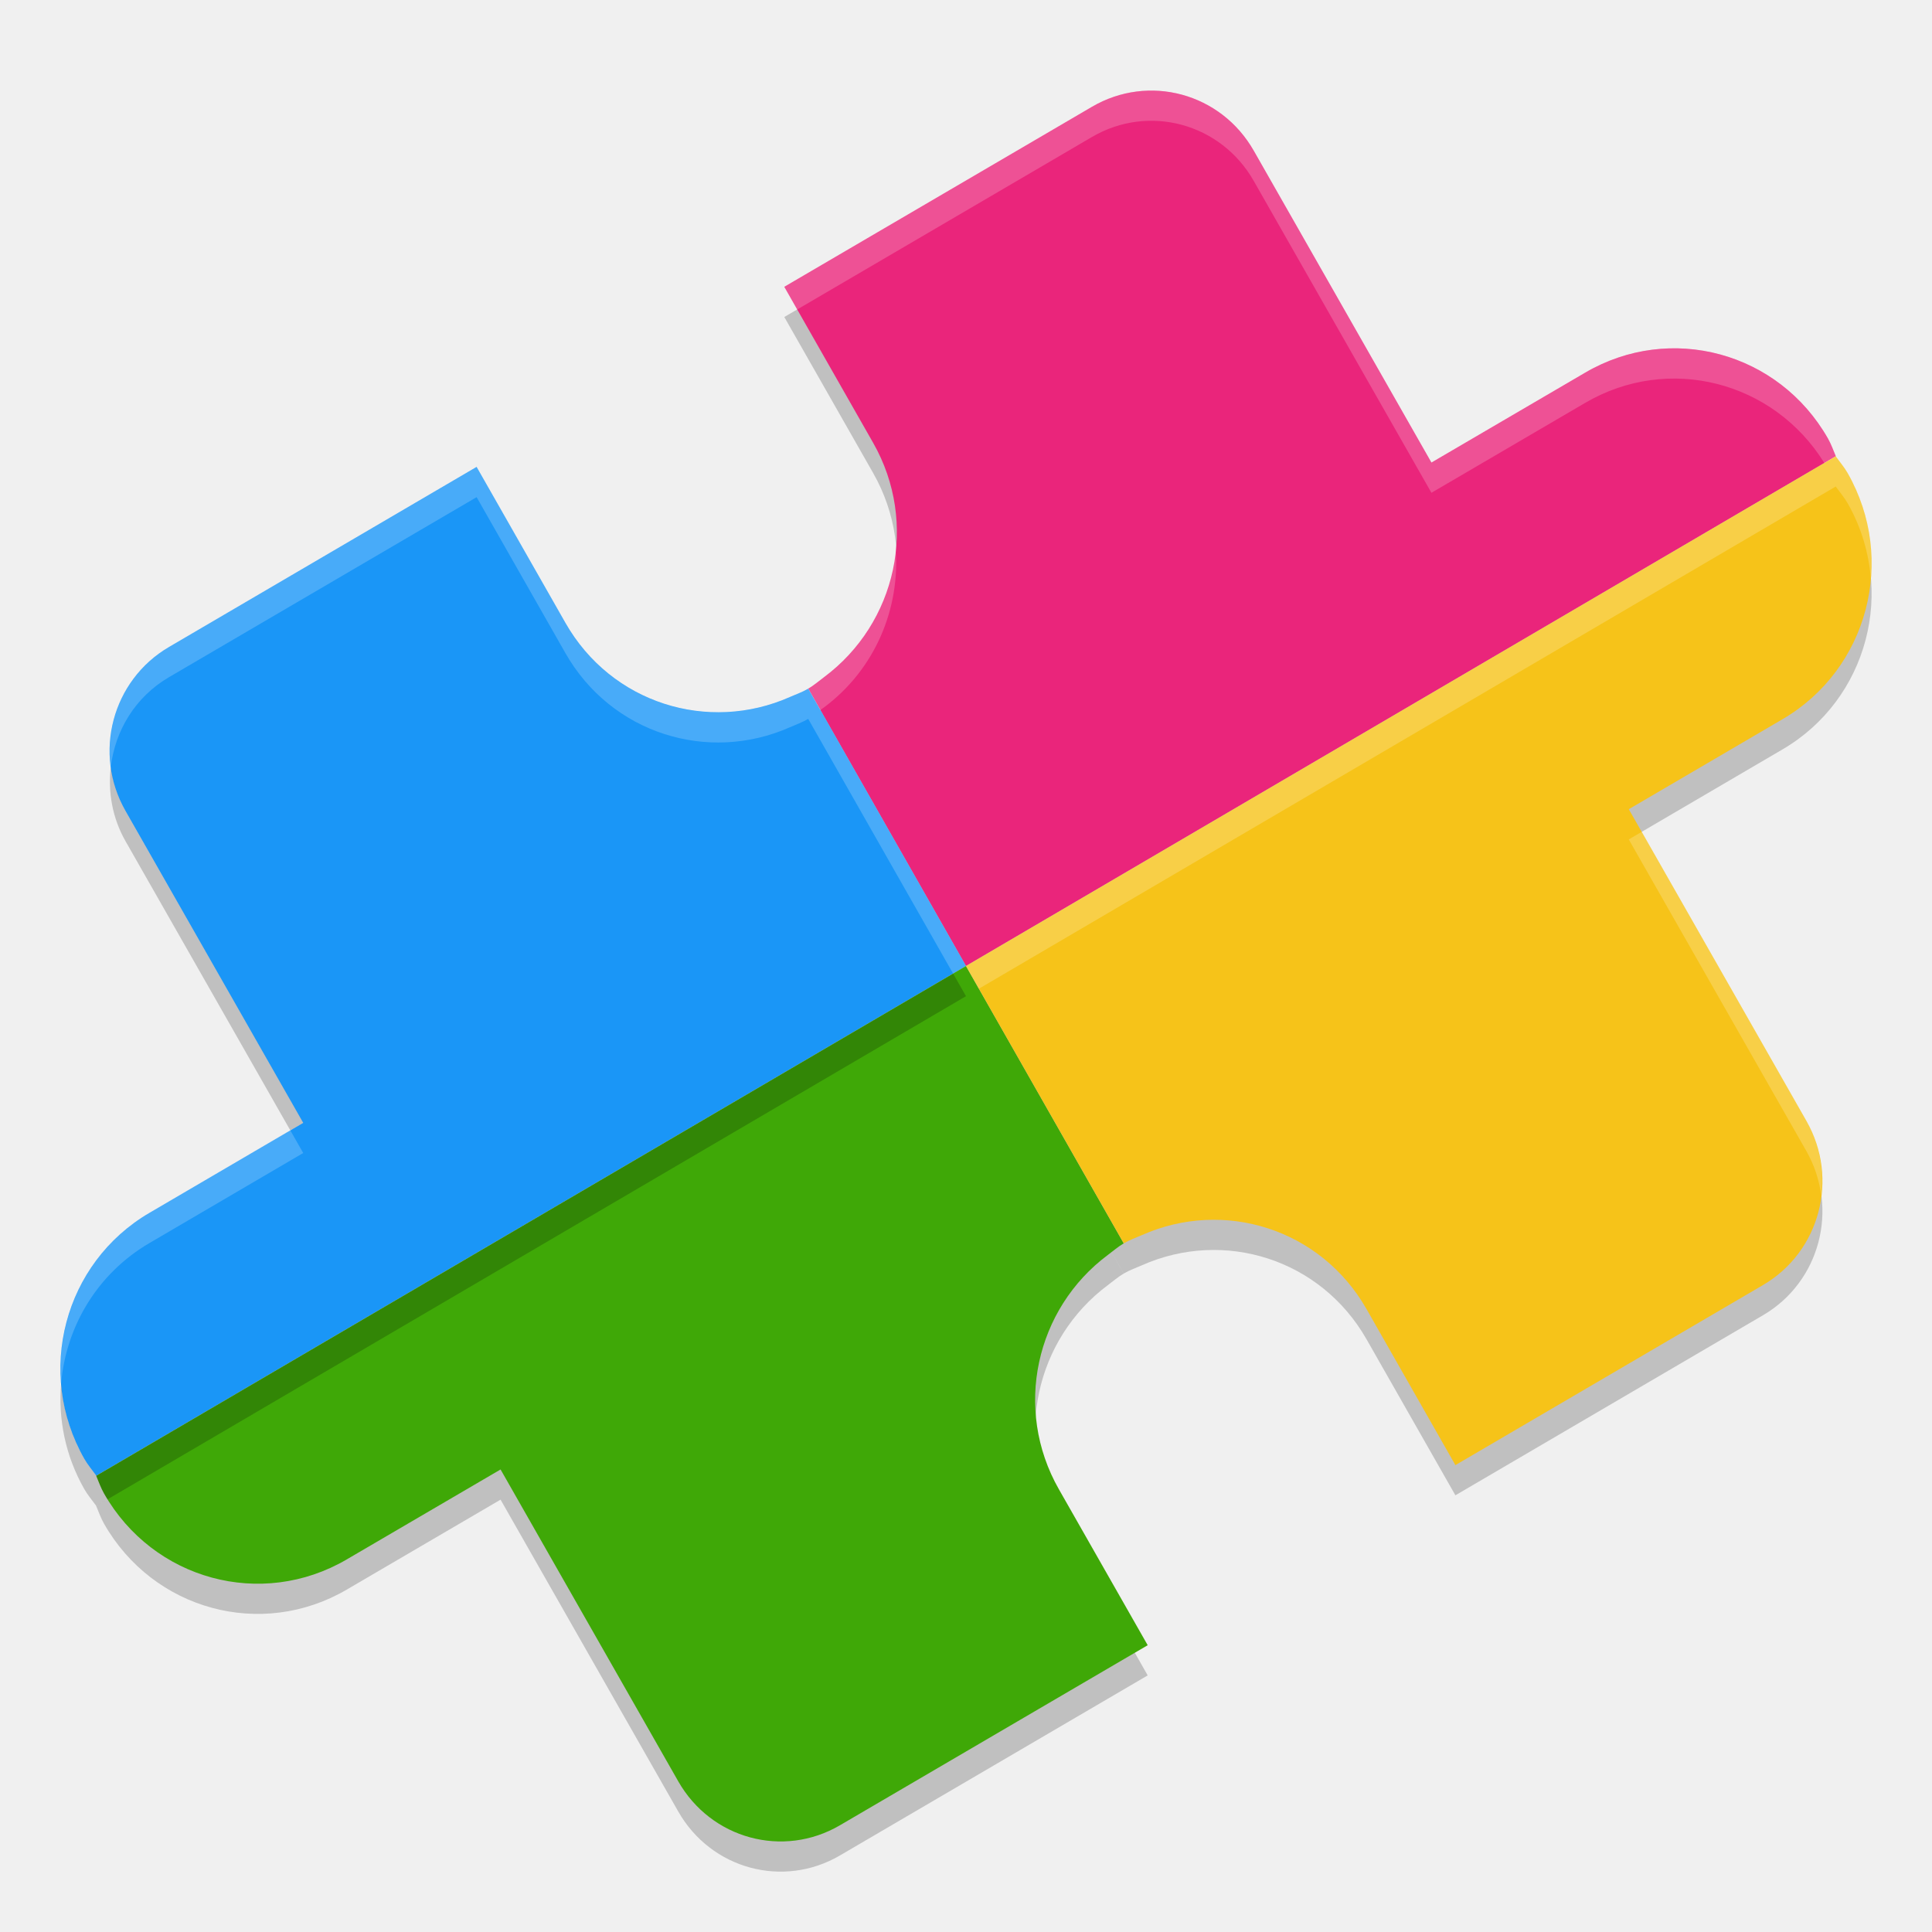
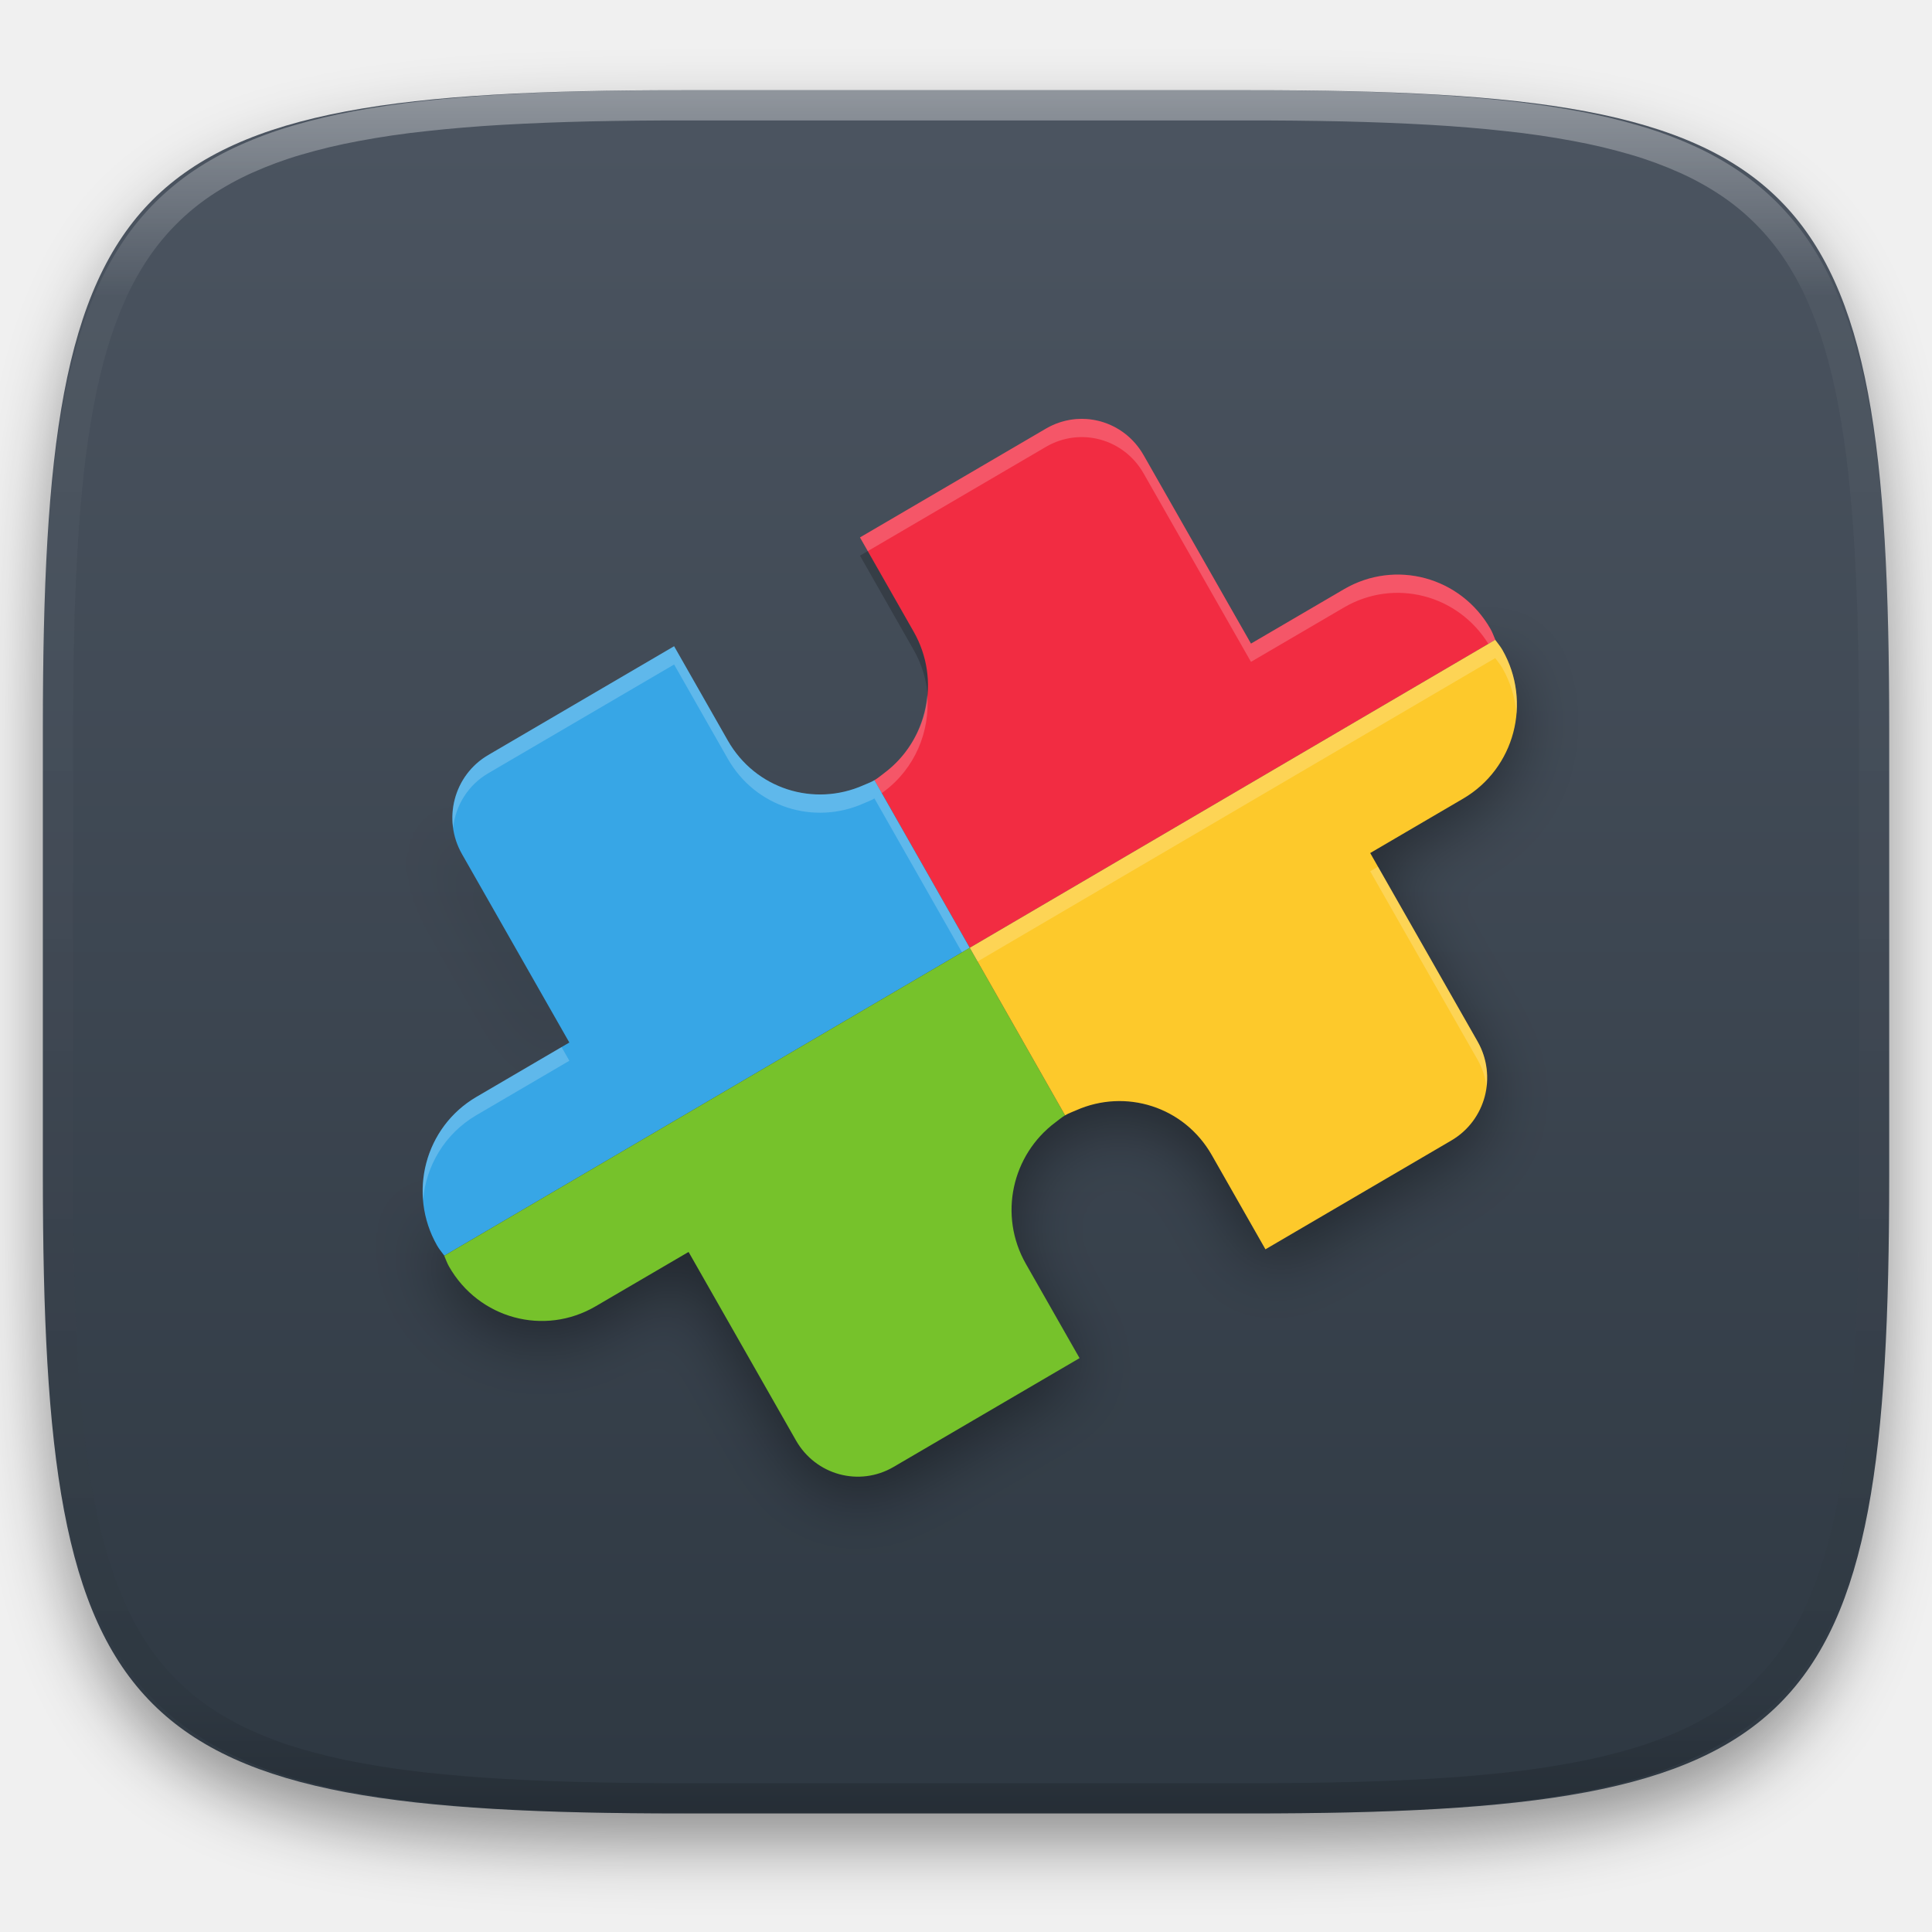
- <svg xmlns="http://www.w3.org/2000/svg" width="64" height="64" version="1">
-   <path d="m 25.981,10.501 2.942,5.166 c 1.518,2.665 0.767,5.98 -1.62,7.761 -0.175,0.13 -0.336,0.272 -0.529,0.385 l 5.226,9.187 28.814,-16.886 c -0.084,-0.197 -0.152,-0.398 -0.261,-0.589 -1.63,-2.862 -5.216,-3.835 -8.039,-2.182 L 47.418,16.323 41.532,5.992 C 40.445,4.084 38.057,3.436 36.174,4.537 Z" style="opacity:0.2" />
-   <path d="m 32,33.001 5.226,9.187 c 0.002,-9.46e-4 0.003,-0.002 0.005,-0.003 0.194,-0.114 0.398,-0.183 0.599,-0.272 2.715,-1.205 5.922,-0.21 7.44,2.455 l 2.942,5.166 10.192,-5.966 c 1.882,-1.102 2.524,-3.523 1.438,-5.431 L 53.956,27.806 59.053,24.822 c 2.823,-1.652 3.783,-5.287 2.153,-8.149 -0.112,-0.197 -0.255,-0.361 -0.384,-0.54 -0.003,-0.006 -0.005,-0.012 -0.007,-0.019 z" style="opacity:0.2" />
-   <path d="m 3.186,49.887 c 0.084,0.197 0.152,0.398 0.261,0.589 1.63,2.862 5.216,3.835 8.039,2.182 l 5.096,-2.98 5.886,10.331 c 1.087,1.908 3.475,2.557 5.357,1.455 l 10.194,-5.964 -2.942,-5.166 c -1.518,-2.665 -0.767,-5.98 1.62,-7.761 0.175,-0.13 0.336,-0.272 0.528,-0.385 L 32,33.001 Z" style="opacity:0.2" />
-   <path style="fill:#ea257b" d="m 25.981,9.501 2.942,5.166 c 1.518,2.665 0.767,5.98 -1.62,7.761 -0.175,0.13 -0.336,0.272 -0.529,0.385 l 5.226,9.187 28.814,-16.886 c -0.084,-0.197 -0.152,-0.398 -0.261,-0.589 -1.63,-2.862 -5.216,-3.835 -8.039,-2.182 L 47.418,15.323 41.532,4.992 C 40.445,3.084 38.057,2.436 36.174,3.537 Z" />
-   <path style="fill:#1a96f7" d="m 5.596,21.434 c -1.882,1.102 -2.524,3.523 -1.438,5.431 l 5.886,10.331 -5.097,2.984 c -2.823,1.652 -3.783,5.287 -2.153,8.149 0.112,0.197 0.255,0.361 0.384,0.54 0.003,0.006 0.005,0.012 0.007,0.019 L 32,32.001 26.774,22.813 c -0.002,9.46e-4 -0.003,0.002 -0.005,0.003 -0.194,0.114 -0.398,0.183 -0.599,0.272 -2.715,1.205 -5.922,0.21 -7.44,-2.455 l -2.942,-5.166 z" />
-   <path style="fill:#3fa807" d="m 3.186,48.887 c 0.084,0.197 0.152,0.398 0.261,0.589 1.63,2.862 5.216,3.835 8.039,2.182 l 5.096,-2.98 5.886,10.331 c 1.087,1.908 3.475,2.557 5.357,1.455 l 10.194,-5.964 -2.942,-5.166 c -1.518,-2.665 -0.767,-5.98 1.62,-7.761 0.175,-0.13 0.336,-0.272 0.528,-0.385 l -5.226,-9.188 z" />
-   <path style="fill:#f6c319" d="m 32,32.001 5.226,9.187 c 0.002,-9.46e-4 0.003,-0.002 0.005,-0.003 0.194,-0.114 0.398,-0.183 0.599,-0.272 2.715,-1.205 5.922,-0.21 7.44,2.455 l 2.942,5.166 10.192,-5.966 c 1.882,-1.102 2.524,-3.523 1.438,-5.431 L 53.956,26.806 59.053,23.822 c 2.823,-1.652 3.783,-5.287 2.153,-8.149 -0.112,-0.197 -0.255,-0.361 -0.384,-0.54 -0.003,-0.006 -0.005,-0.012 -0.007,-0.019 z" />
-   <path style="opacity:0.2" d="m 3.67,25.41 c -0.096,0.822 0.047,1.68 0.488,2.455 l 5.459,9.58 0.428,-0.25 L 4.158,26.866 C 3.894,26.402 3.737,25.908 3.67,25.41 Z M 31.574,32.252 3.186,48.887 c -0.003,-0.006 -0.005,-0.012 -0.008,-0.018 C 3.048,48.691 2.905,48.525 2.793,48.328 2.34,47.533 2.094,46.68 2.025,45.825 c -0.102,1.178 0.138,2.398 0.768,3.504 0.112,0.197 0.255,0.362 0.385,0.541 0.003,0.006 0.005,0.011 0.008,0.018 L 32,33 Z" />
-   <path style="opacity:0.2;fill:#ffffff" d="M 38.41 3.01 C 37.657 2.957 36.88 3.124 36.174 3.537 L 25.98 9.502 L 26.408 10.252 L 36.174 4.537 C 38.056 3.436 40.445 4.084 41.531 5.992 L 47.418 16.324 L 52.514 13.344 C 55.273 11.729 58.755 12.626 60.434 15.338 L 60.814 15.115 C 60.73 14.918 60.662 14.716 60.553 14.525 C 58.923 11.663 55.337 10.691 52.514 12.344 L 47.418 15.324 L 41.531 4.992 C 40.852 3.8 39.665 3.099 38.41 3.01 z M 29.668 18.145 C 29.522 19.806 28.704 21.382 27.303 22.428 C 27.128 22.558 26.966 22.699 26.773 22.812 L 27.176 23.52 C 27.217 23.488 27.261 23.459 27.303 23.428 C 28.984 22.174 29.831 20.158 29.668 18.145 z" />
-   <path style="opacity:0.2;fill:#ffffff" d="M 15.789 15.469 L 5.596 21.434 C 4.17 22.268 3.461 23.858 3.67 25.41 C 3.811 24.209 4.478 23.088 5.596 22.434 L 15.789 16.469 L 18.73 21.635 C 20.248 24.3 23.455 25.295 26.17 24.09 C 26.371 24.001 26.575 23.93 26.77 23.816 C 26.771 23.815 26.772 23.815 26.773 23.814 L 31.572 32.25 L 32 32 L 26.773 22.812 C 26.772 22.813 26.771 22.815 26.77 22.816 C 26.575 22.93 26.371 23.001 26.17 23.09 C 23.455 24.295 20.248 23.3 18.73 20.635 L 15.789 15.469 z M 9.617 37.445 L 4.947 40.18 C 2.908 41.373 1.847 43.601 2.025 45.824 C 2.187 43.954 3.215 42.194 4.947 41.18 L 10.045 38.195 L 9.617 37.445 z" />
-   <path style="opacity:0.2;fill:#ffffff" d="M 60.814 15.115 L 32 32 L 32.428 32.752 L 60.814 16.115 C 60.817 16.121 60.819 16.127 60.822 16.133 C 60.952 16.312 61.095 16.477 61.207 16.674 C 61.66 17.469 61.906 18.323 61.975 19.178 C 62.076 18 61.837 16.78 61.207 15.674 C 61.095 15.477 60.952 15.312 60.822 15.133 C 60.819 15.127 60.817 15.121 60.814 15.115 z M 54.383 27.557 L 53.955 27.807 L 59.842 38.137 C 60.105 38.6 60.263 39.095 60.33 39.592 C 60.426 38.77 60.283 37.912 59.842 37.137 L 54.383 27.557 z" />
+ <svg xmlns="http://www.w3.org/2000/svg" style="isolation:isolate" viewBox="0 0 256 256" width="256" height="256">
+   <defs>
+     <filter id="n1qMj2BISUnuictdLbvsIdif7CJy1pHT" x="-200%" y="-200%" width="400%" height="400%" filterUnits="objectBoundingBox" color-interpolation-filters="sRGB">
+       <feGaussianBlur in="SourceGraphic" stdDeviation="4.294" />
+       <feOffset dx="0" dy="4" result="pf_100_offsetBlur" />
+       <feFlood flood-color="#000000" flood-opacity="0.4" />
+       <feComposite in2="pf_100_offsetBlur" operator="in" result="pf_100_dropShadow" />
+       <feBlend in="SourceGraphic" in2="pf_100_dropShadow" mode="normal" />
+     </filter>
+   </defs>
+   <g filter="url(#n1qMj2BISUnuictdLbvsIdif7CJy1pHT)">
+     <linearGradient id="_lgradient_134" x1="0" y1="0" x2="-1.8369701987210297e-16" y2="1" gradientTransform="matrix(244.648,0,0,228.338,5.68,11.95)" gradientUnits="userSpaceOnUse">
+       <stop offset="0%" stop-opacity="1" style="stop-color:rgb(76,85,97)" />
+       <stop offset="100%" stop-opacity="1" style="stop-color:rgb(46,56,66)" />
+     </linearGradient>
+     <path d=" M 165.689 11.95 C 239.745 11.95 250.328 22.507 250.328 96.494 L 250.328 155.745 C 250.328 229.731 239.745 240.288 165.689 240.288 L 90.319 240.288 C 16.264 240.288 5.68 229.731 5.68 155.745 L 5.68 96.494 C 5.68 22.507 16.264 11.95 90.319 11.95 L 165.689 11.95 Z " fill="url(#_lgradient_134)" />
+   </g>
+   <g opacity="0.4">
+     <linearGradient id="_lgradient_135" x1="0.517" y1="0" x2="0.517" y2="1" gradientTransform="matrix(244.65,0,0,228.34,5.68,11.95)" gradientUnits="userSpaceOnUse">
+       <stop offset="0%" stop-opacity="1" style="stop-color:rgb(255,255,255)" />
+       <stop offset="12.5%" stop-opacity="0.098" style="stop-color:rgb(255,255,255)" />
+       <stop offset="92.5%" stop-opacity="0.098" style="stop-color:rgb(0,0,0)" />
+       <stop offset="100%" stop-opacity="0.498" style="stop-color:rgb(0,0,0)" />
+     </linearGradient>
+     <path d=" M 165.068 11.951 C 169.396 11.941 173.724 11.991 178.052 12.089 C 181.927 12.167 185.803 12.315 189.678 12.541 C 193.131 12.737 196.583 13.022 200.026 13.395 C 203.085 13.73 206.144 14.181 209.174 14.741 C 211.889 15.243 214.574 15.881 217.22 16.657 C 219.62 17.355 221.971 18.219 224.243 19.241 C 226.358 20.184 228.384 21.304 230.302 22.591 C 232.142 23.829 233.863 25.244 235.437 26.806 C 237.001 28.378 238.417 30.088 239.656 31.925 C 240.945 33.841 242.066 35.865 243.02 37.967 C 244.043 40.247 244.909 42.585 245.617 44.972 C 246.394 47.615 247.034 50.297 247.535 53.009 C 248.096 56.035 248.548 59.081 248.883 62.136 C 249.257 65.575 249.542 69.014 249.739 72.462 C 249.965 76.323 250.112 80.194 250.201 84.055 C 250.289 88.378 250.339 92.701 250.329 97.014 L 250.329 155.226 C 250.339 159.549 250.289 163.862 250.201 168.185 C 250.112 172.056 249.965 175.917 249.739 179.778 C 249.542 183.226 249.257 186.675 248.883 190.104 C 248.548 193.159 248.096 196.215 247.535 199.241 C 247.034 201.943 246.394 204.625 245.617 207.268 C 244.909 209.655 244.043 212.003 243.02 214.273 C 242.066 216.385 240.945 218.399 239.656 220.315 C 238.417 222.152 237.001 223.872 235.437 225.434 C 233.863 226.996 232.142 228.411 230.302 229.649 C 228.384 230.936 226.358 232.056 224.243 232.999 C 221.971 234.021 219.62 234.885 217.22 235.593 C 214.574 236.369 211.889 237.007 209.174 237.499 C 206.144 238.068 203.085 238.51 200.026 238.845 C 196.583 239.218 193.131 239.503 189.678 239.699 C 185.803 239.925 181.927 240.073 178.052 240.161 C 173.724 240.249 169.396 240.299 165.068 240.289 L 90.942 240.289 C 86.614 240.299 82.286 240.249 77.958 240.161 C 74.083 240.073 70.207 239.925 66.332 239.699 C 62.879 239.503 59.427 239.218 55.984 238.845 C 52.925 238.51 49.866 238.068 46.836 237.499 C 44.121 237.007 41.436 236.369 38.79 235.593 C 36.39 234.885 34.039 234.021 31.767 232.999 C 29.652 232.056 27.626 230.936 25.708 229.649 C 23.868 228.411 22.147 226.996 20.573 225.434 C 19.009 223.872 17.593 222.152 16.354 220.315 C 15.065 218.399 13.944 216.385 12.99 214.273 C 11.967 212.003 11.101 209.655 10.393 207.268 C 9.616 204.625 8.976 201.943 8.475 199.241 C 7.914 196.215 7.462 193.159 7.127 190.104 C 6.753 186.675 6.468 183.226 6.271 179.778 C 6.045 175.917 5.898 172.056 5.809 168.185 C 5.721 163.862 5.671 159.549 5.681 155.226 L 5.681 97.014 C 5.671 92.701 5.721 88.378 5.809 84.055 C 5.898 80.194 6.045 76.323 6.271 72.462 C 6.468 69.014 6.753 65.575 7.127 62.136 C 7.462 59.081 7.914 56.035 8.475 53.009 C 8.976 50.297 9.616 47.615 10.393 44.972 C 11.101 42.585 11.967 40.247 12.99 37.967 C 13.944 35.865 15.065 33.841 16.354 31.925 C 17.593 30.088 19.009 28.378 20.573 26.806 C 22.147 25.244 23.868 23.829 25.708 22.591 C 27.626 21.304 29.652 20.184 31.767 19.241 C 34.039 18.219 36.39 17.355 38.79 16.657 C 41.436 15.881 44.121 15.243 46.836 14.741 C 49.866 14.181 52.925 13.73 55.984 13.395 C 59.427 13.022 62.879 12.737 66.332 12.541 C 70.207 12.315 74.083 12.167 77.958 12.089 C 82.286 11.991 86.614 11.941 90.942 11.951 L 165.068 11.951 Z  M 165.078 15.96 C 169.376 15.95 173.675 15.999 177.973 16.087 C 181.8 16.176 185.626 16.323 189.452 16.539 C 192.836 16.736 196.219 17.011 199.583 17.384 C 202.554 17.699 205.515 18.131 208.446 18.681 C 211.023 19.153 213.58 19.762 216.099 20.499 C 218.322 21.147 220.495 21.953 222.6 22.896 C 224.509 23.751 226.338 24.763 228.069 25.922 C 229.692 27.013 231.207 28.26 232.594 29.646 C 233.981 31.031 235.23 32.544 236.332 34.165 C 237.492 35.894 238.506 37.712 239.361 39.608 C 240.306 41.72 241.112 43.892 241.761 46.102 C 242.509 48.617 243.109 51.162 243.591 53.736 C 244.132 56.664 244.565 59.611 244.889 62.578 C 245.263 65.938 245.539 69.308 245.735 72.688 C 245.952 76.51 246.109 80.322 246.188 84.144 C 246.276 88.437 246.325 92.721 246.325 97.014 C 246.325 97.014 246.325 97.014 246.325 97.014 L 246.325 155.226 C 246.325 155.226 246.325 155.226 246.325 155.226 C 246.325 159.519 246.276 163.803 246.188 168.096 C 246.109 171.918 245.952 175.74 245.735 179.552 C 245.539 182.932 245.263 186.302 244.889 189.672 C 244.565 192.629 244.132 195.576 243.591 198.504 C 243.109 201.078 242.509 203.623 241.761 206.138 C 241.112 208.358 240.306 210.52 239.361 212.632 C 238.506 214.528 237.492 216.356 236.332 218.075 C 235.23 219.706 233.981 221.219 232.594 222.604 C 231.207 223.98 229.692 225.227 228.069 226.318 C 226.338 227.477 224.509 228.489 222.6 229.344 C 220.495 230.297 218.322 231.093 216.099 231.741 C 213.58 232.478 211.023 233.087 208.446 233.559 C 205.515 234.109 202.554 234.541 199.583 234.865 C 196.219 235.229 192.836 235.514 189.452 235.701 C 185.626 235.917 181.8 236.074 177.973 236.153 C 173.675 236.251 169.376 236.29 165.078 236.29 C 165.078 236.29 165.078 236.29 165.068 236.29 L 90.942 236.29 C 90.932 236.29 90.932 236.29 90.932 236.29 C 86.634 236.29 82.335 236.251 78.037 236.153 C 74.21 236.074 70.384 235.917 66.558 235.701 C 63.174 235.514 59.791 235.229 56.427 234.865 C 53.456 234.541 50.495 234.109 47.564 233.559 C 44.987 233.087 42.43 232.478 39.911 231.741 C 37.688 231.093 35.515 230.297 33.41 229.344 C 31.501 228.489 29.672 227.477 27.941 226.318 C 26.318 225.227 24.803 223.98 23.416 222.604 C 22.029 221.219 20.78 219.706 19.678 218.075 C 18.518 216.356 17.504 214.528 16.649 212.632 C 15.704 210.52 14.898 208.358 14.249 206.138 C 13.501 203.623 12.901 201.078 12.419 198.504 C 11.878 195.576 11.445 192.629 11.121 189.672 C 10.747 186.302 10.472 182.932 10.275 179.552 C 10.058 175.74 9.901 171.918 9.822 168.096 C 9.734 163.803 9.685 159.519 9.685 155.226 C 9.685 155.226 9.685 155.226 9.685 155.226 L 9.685 97.014 C 9.685 97.014 9.685 97.014 9.685 97.014 C 9.685 92.721 9.734 88.437 9.822 84.144 C 9.901 80.322 10.058 76.51 10.275 72.688 C 10.472 69.308 10.747 65.938 11.121 62.578 C 11.445 59.611 11.878 56.664 12.419 53.736 C 12.901 51.162 13.501 48.617 14.249 46.102 C 14.898 43.892 15.704 41.72 16.649 39.608 C 17.504 37.712 18.518 35.894 19.678 34.165 C 20.78 32.544 22.029 31.031 23.416 29.646 C 24.803 28.26 26.318 27.013 27.941 25.922 C 29.672 24.763 31.501 23.751 33.41 22.896 C 35.515 21.953 37.688 21.147 39.911 20.499 C 42.43 19.762 44.987 19.153 47.564 18.681 C 50.495 18.131 53.456 17.699 56.427 17.384 C 59.791 17.011 63.174 16.736 66.558 16.539 C 70.384 16.323 74.21 16.176 78.037 16.087 C 82.335 15.999 86.634 15.95 90.932 15.96 C 90.932 15.96 90.932 15.96 90.942 15.96 L 165.068 15.96 C 165.078 15.96 165.078 15.96 165.078 15.96 Z " fill-rule="evenodd" fill="url(#_lgradient_135)" />
+   </g>
+   <g>
+     <defs>
+       <filter id="Vx5nbTRLLxkMFZSA7ryJfatvO44sUrSZ" x="-200%" y="-200%" width="400%" height="400%" filterUnits="objectBoundingBox" color-interpolation-filters="sRGB">
+         <feGaussianBlur stdDeviation="4.294" />
+       </filter>
+     </defs>
+     <g opacity="0.4" filter="url(#Vx5nbTRLLxkMFZSA7ryJfatvO44sUrSZ)">
+       <path d=" M 58.865 168.809 C 59.069 169.287 59.233 169.772 59.496 170.233 C 63.435 177.15 72.101 179.501 78.924 175.507 L 91.24 168.306 L 105.465 193.272 C 108.091 197.883 113.863 199.451 118.412 196.789 L 143.047 182.376 L 135.937 169.891 C 132.269 163.45 134.083 155.438 139.852 151.135 C 140.275 150.82 140.665 150.478 141.129 150.205 L 128.5 128.002 L 63.152 166.297 L 63.152 166.297 L 128.5 128 L 127.471 126.192 L 127.471 126.192 L 58.865 166.393 C 58.859 166.378 58.853 166.365 58.846 166.35 C 58.532 165.918 58.187 165.519 57.916 165.043 C 56.822 163.122 56.227 161.058 56.061 158.992 C 55.816 161.837 56.394 164.787 57.916 167.459 C 58.187 167.935 58.532 168.335 58.846 168.767 C 58.853 168.781 58.859 168.794 58.865 168.809 L 58.865 168.809 Z  M 128.5 128.001 L 141.129 150.205 C 141.133 150.202 141.137 150.2 141.141 150.198 C 141.61 149.923 142.103 149.755 142.588 149.539 C 149.149 146.626 156.901 149.031 160.569 155.472 L 167.678 167.957 L 192.31 153.538 C 196.859 150.876 198.41 145.025 195.784 140.414 L 181.56 115.447 L 193.878 108.236 C 200.701 104.243 203.021 95.46 199.082 88.544 C 198.811 88.068 198.466 87.671 198.153 87.239 C 198.146 87.224 198.141 87.209 198.135 87.194 L 128.5 128.001 L 128.5 128.001 Z  M 60.036 109.658 C 59.803 111.643 60.149 113.718 61.216 115.591 L 74.408 138.743 L 75.442 138.139 L 61.216 113.174 C 60.578 112.054 60.197 110.861 60.036 109.658 L 60.036 109.658 Z " fill-rule="evenodd" fill="rgb(0,0,0)" />
+     </g>
+     <g opacity="0.2">
+       <path d=" M 113.953 73.627 L 121.063 86.112 C 124.731 92.553 122.917 100.565 117.148 104.868 C 116.725 105.183 116.335 105.525 115.871 105.798 L 128.5 128.001 L 198.135 87.194 C 197.931 86.716 197.767 86.231 197.504 85.769 C 193.565 78.853 184.899 76.502 178.076 80.496 L 165.76 87.697 L 151.535 62.731 C 148.909 58.12 143.137 56.552 138.588 59.214 L 113.953 73.627 Z " fill="rgb(0,0,0)" />
+     </g>
+     <path d=" M 113.953 71.211 L 121.063 83.696 C 124.731 90.136 122.917 98.148 117.148 102.451 C 116.725 102.767 116.335 103.108 115.871 103.382 L 128.5 125.585 L 198.135 84.777 C 197.931 84.3 197.767 83.814 197.504 83.353 C 193.565 76.436 184.899 74.086 178.076 78.079 L 165.76 85.281 L 151.535 60.314 C 148.909 55.703 143.137 54.136 138.588 56.798 L 113.953 71.211 Z " fill="rgb(242,44,66)" />
+     <path d=" M 64.69 100.048 C 60.142 102.711 58.59 108.561 61.216 113.172 L 75.44 138.139 L 63.122 145.35 C 56.299 149.343 53.979 158.126 57.918 165.043 C 58.189 165.519 58.533 165.915 58.847 166.348 C 58.854 166.362 58.859 166.378 58.865 166.393 L 128.5 125.585 L 115.871 103.382 C 115.867 103.384 115.863 103.386 115.859 103.389 C 115.39 103.664 114.897 103.832 114.412 104.047 C 107.851 106.96 100.099 104.556 96.431 98.115 L 89.322 85.63 L 64.69 100.048 Z " fill="rgb(55,166,230)" />
+     <path d=" M 58.865 166.393 C 59.069 166.87 59.233 167.355 59.496 167.817 C 63.435 174.733 72.101 177.084 78.924 173.091 L 91.24 165.889 L 105.465 190.856 C 108.091 195.467 113.863 197.034 118.412 194.372 L 143.047 179.959 L 135.937 167.474 C 132.269 161.034 134.083 153.021 139.852 148.718 C 140.275 148.403 140.665 148.062 141.129 147.788 L 128.5 125.585 L 58.865 166.393 Z " fill="rgb(118,194,43)" />
+     <path d=" M 128.5 125.585 L 141.129 147.788 C 141.133 147.786 141.137 147.783 141.141 147.781 C 141.61 147.506 142.103 147.338 142.588 147.123 C 149.149 144.21 156.901 146.615 160.569 153.055 L 167.678 165.54 L 192.31 151.121 C 196.859 148.459 198.41 142.608 195.784 137.997 L 181.56 113.031 L 193.878 105.82 C 200.701 101.826 203.021 93.043 199.082 86.127 C 198.811 85.651 198.466 85.254 198.153 84.822 C 198.146 84.807 198.141 84.792 198.135 84.777 L 128.5 125.585 Z " fill="rgb(253,201,43)" />
+     <g opacity="0.2">
+       <path d=" M 143.991 55.523 C 142.172 55.394 140.293 55.799 138.587 56.797 L 113.953 71.212 L 114.986 73.025 L 138.587 59.214 C 143.135 56.552 148.908 58.119 151.534 62.73 L 165.76 87.699 L 178.075 80.497 C 184.742 76.594 193.158 78.761 197.215 85.316 L 198.135 84.778 C 197.931 84.3 197.765 83.814 197.502 83.352 C 193.563 76.436 184.898 74.087 178.075 78.08 L 165.76 85.283 L 151.534 60.314 C 149.892 57.432 147.024 55.737 143.991 55.523 Z  M 122.864 92.098 C 122.513 96.113 120.535 99.924 117.148 102.45 C 116.725 102.765 116.333 103.106 115.869 103.379 L 116.841 105.088 C 116.94 105.011 117.047 104.942 117.148 104.866 C 121.212 101.835 123.259 96.964 122.864 92.098 Z " fill="rgb(255,255,255)" />
+     </g>
+     <g opacity="0.2">
+       <path d=" M 89.324 85.632 L 64.69 100.047 C 61.245 102.063 59.53 105.907 60.036 109.657 C 60.376 106.755 61.989 104.044 64.69 102.464 L 89.324 88.049 L 96.432 100.533 C 100.1 106.974 107.85 109.379 114.411 106.466 C 114.896 106.251 115.39 106.08 115.86 105.805 C 115.864 105.803 115.865 105.803 115.869 105.801 L 127.466 126.187 L 128.5 125.583 L 115.869 103.379 C 115.865 103.382 115.864 103.386 115.86 103.389 C 115.39 103.664 114.896 103.834 114.411 104.05 C 107.85 106.963 100.1 104.557 96.432 98.117 L 89.324 85.632 Z  M 74.408 138.742 L 63.123 145.35 C 58.195 148.234 55.63 153.618 56.061 158.991 C 56.451 154.472 58.936 150.217 63.123 147.767 L 75.442 140.555 L 74.408 138.742 Z " fill="rgb(255,255,255)" />
+     </g>
+     <g opacity="0.2">
+       <path d=" M 198.135 84.778 L 128.5 125.583 L 129.534 127.4 L 198.135 87.194 C 198.141 87.209 198.147 87.222 198.154 87.237 C 198.468 87.669 198.813 88.068 199.084 88.544 C 200.178 90.465 200.773 92.529 200.939 94.595 C 201.184 91.75 200.606 88.8 199.084 86.128 C 198.813 85.652 198.468 85.252 198.154 84.82 C 198.147 84.805 198.141 84.793 198.135 84.778 Z  M 182.592 114.844 L 181.558 115.449 L 195.784 140.413 C 196.422 141.532 196.802 142.728 196.964 143.929 C 197.197 141.944 196.851 139.869 195.784 137.996 L 182.592 114.844 Z " fill="rgb(255,255,255)" />
+     </g>
+   </g>
</svg>
